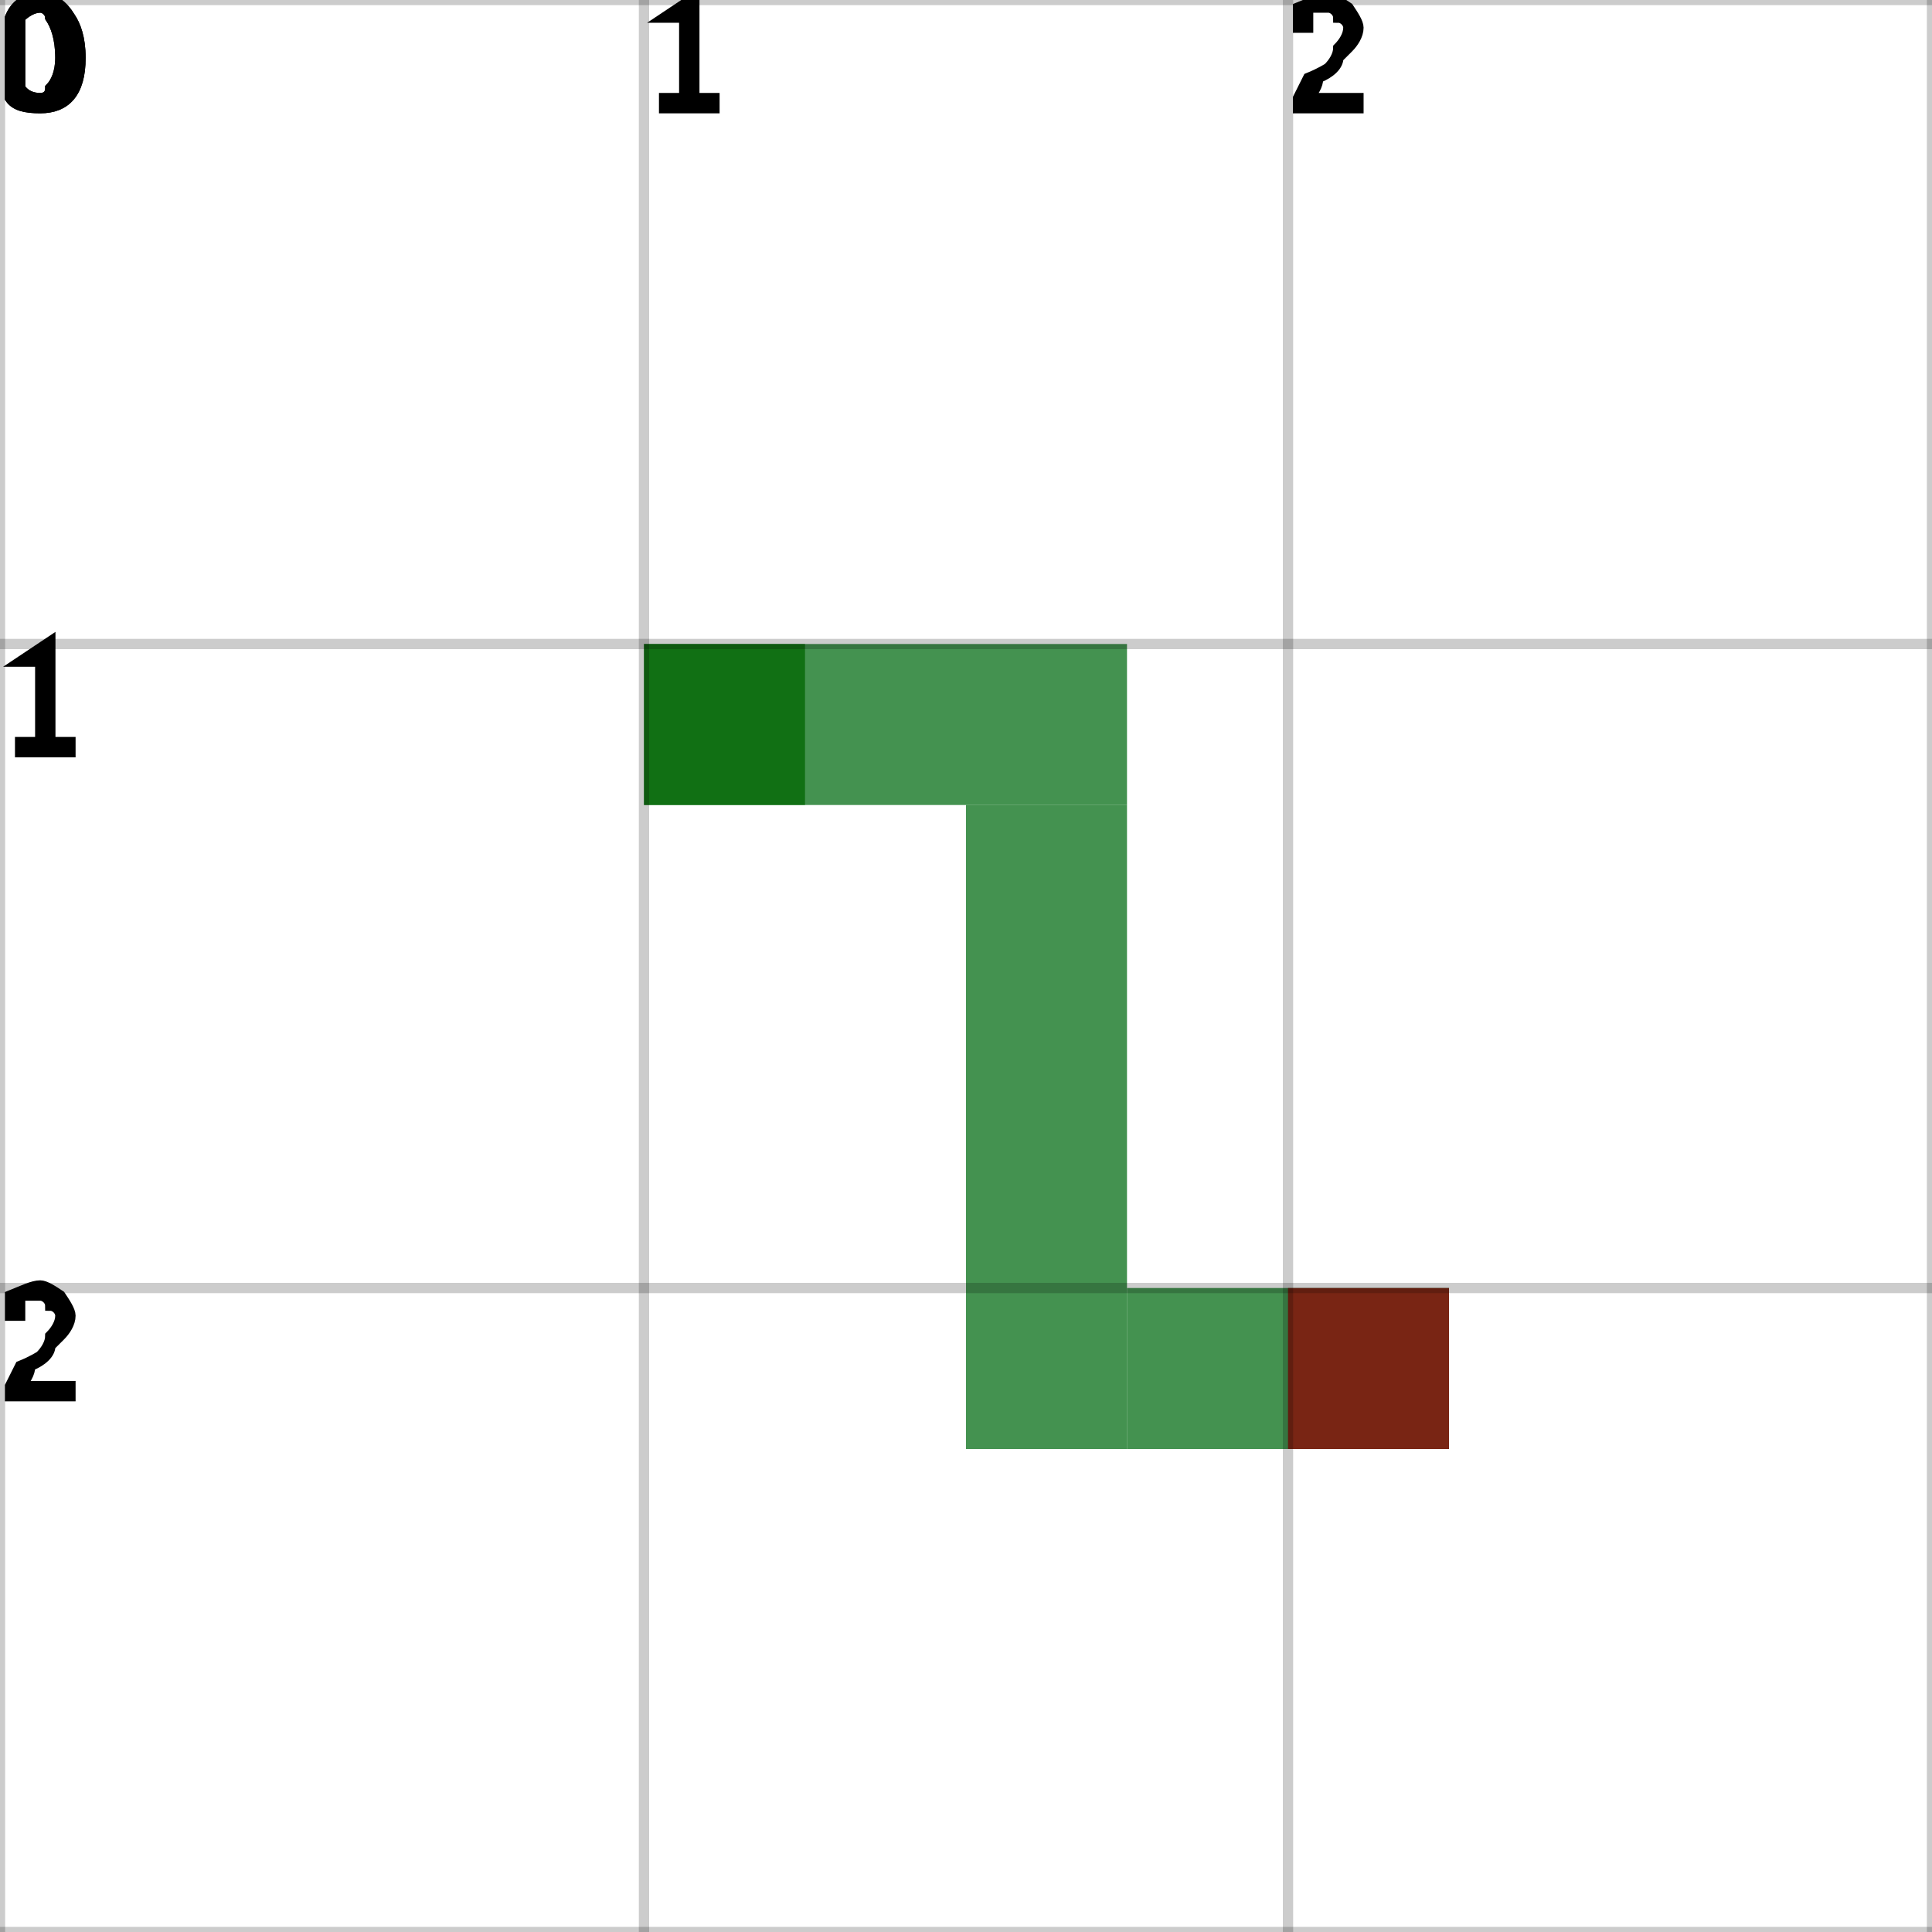
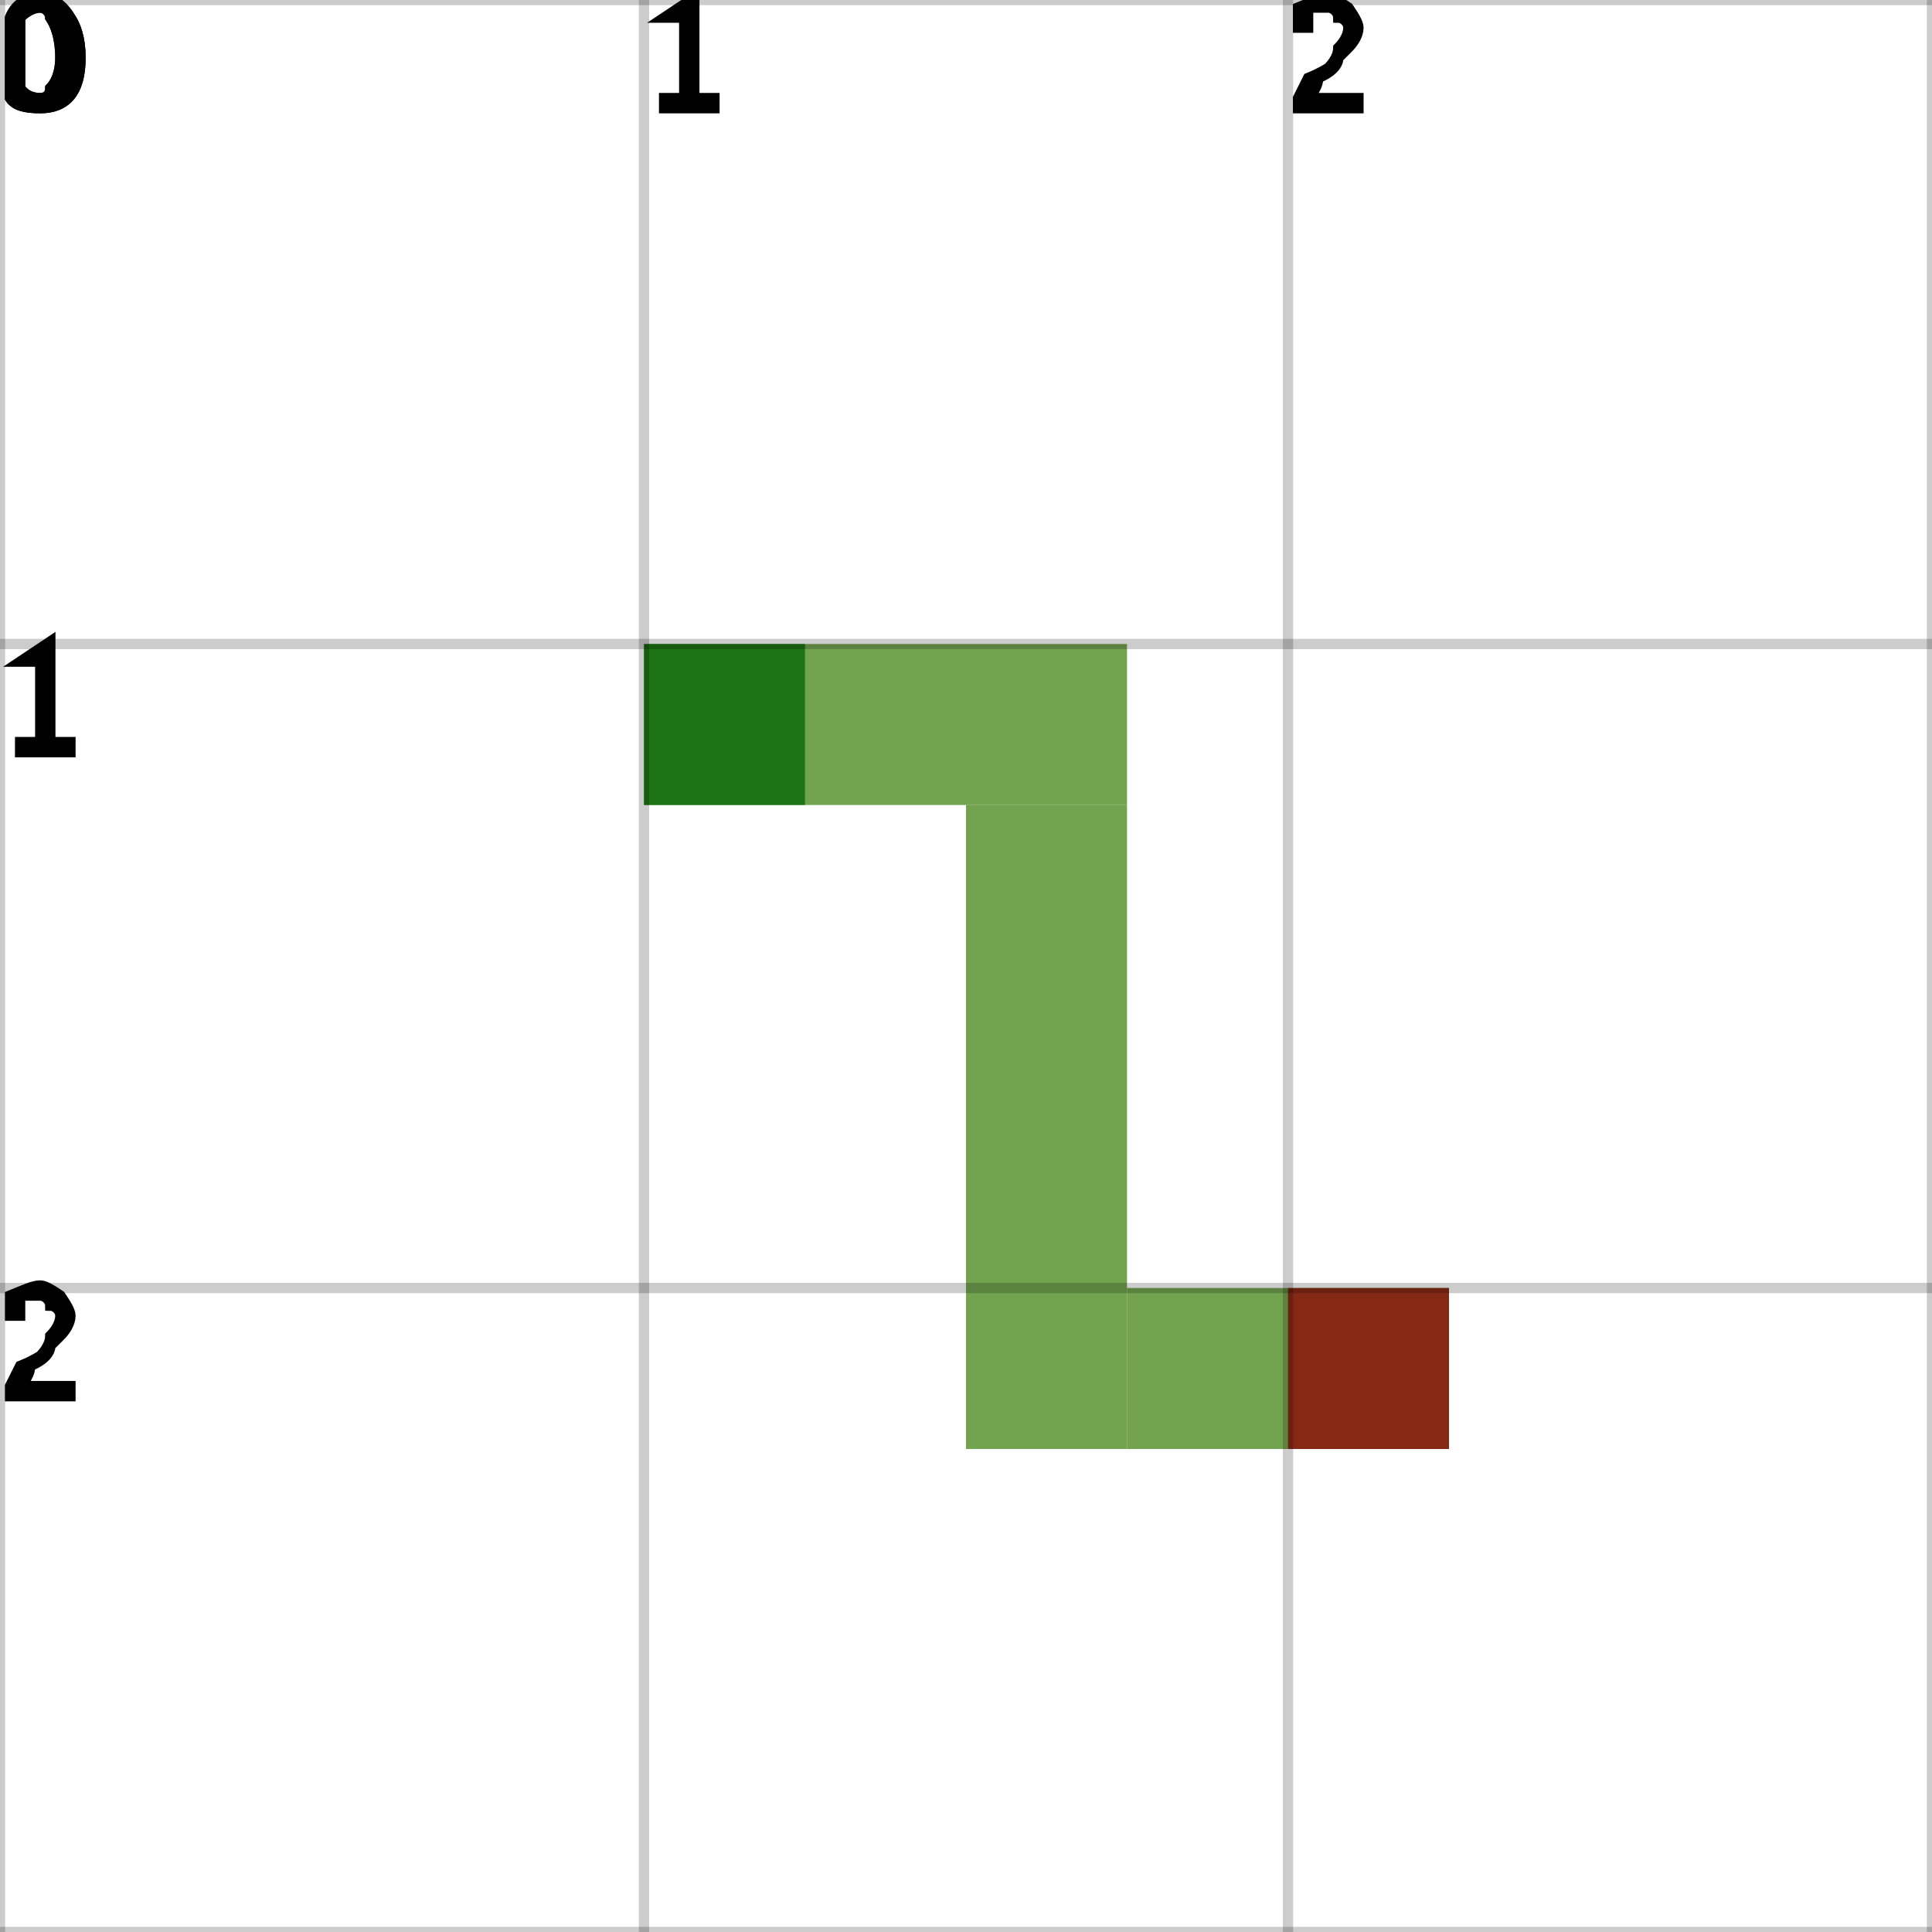
<svg xmlns="http://www.w3.org/2000/svg" height="100%" viewBox="0 0 3 3" width="100%" background-color="none">
-   <path d="M 1 1.25 L 1.75 1.25 L 1.75 1 L 1 1 Z" fill="#066E16" opacity="0.75" stroke="transparent" stroke-width="0.5" />
-   <path d="M 1.75 1.25 L 1.5 1.25 L 1.5 2.25 L 1.75 2.25 Z" fill="#066E16" opacity="0.75" stroke="transparent" stroke-width="0.5" />
-   <path d="M 1.75 2.25 L 2.25 2.25 L 2.25 2 L 1.75 2 Z" fill="#066E16" opacity="0.75" stroke="transparent" stroke-width="0.5" />
+   <path d="M 1 1.25 L 1.75 1.25 L 1.75 1 L 1 1 Z" fill="#438614" opacity="0.75" stroke="transparent" stroke-width="0.5" />
+   <path d="M 1.75 1.25 L 1.5 1.25 L 1.5 2.25 L 1.75 2.25 Z" fill="#438614" opacity="0.75" stroke="transparent" stroke-width="0.5" />
+   <path d="M 1.75 2.25 L 2.25 2.25 L 2.25 2 L 1.75 2 Z" fill="#438614" opacity="0.75" stroke="transparent" stroke-width="0.5" />
  <rect fill="darkGreen" height="0.25" opacity="0.75" stroke="transparent" stroke-width="0.5" width="0.25" x="1" y="1" />
  <rect fill="darkRed" height="0.25" opacity="0.75" stroke="transparent" stroke-width="0.5" width="0.25" x="2" y="2" />
  <line dominant-baseline="hanging" fill="transparent" font-size="0.25" opacity="0.2" stroke="black" stroke-width="0.016" text-anchor="start" x1="0" x2="0" y1="0" y2="3" />
  <text dominant-baseline="hanging" fill="black" font-size="0.25" opacity="1" stroke="black" stroke-width="0.016" text-anchor="start" x="0" y="0">0</text>
  <line dominant-baseline="hanging" fill="transparent" font-size="0.25" opacity="0.2" stroke="black" stroke-width="0.016" text-anchor="start" x1="1" x2="1" y1="0" y2="3" />
  <text dominant-baseline="hanging" fill="black" font-size="0.25" opacity="1" stroke="black" stroke-width="0.016" text-anchor="start" x="1" y="0">1</text>
  <line dominant-baseline="hanging" fill="transparent" font-size="0.25" opacity="0.2" stroke="black" stroke-width="0.016" text-anchor="start" x1="2" x2="2" y1="0" y2="3" />
  <text dominant-baseline="hanging" fill="black" font-size="0.25" opacity="1" stroke="black" stroke-width="0.016" text-anchor="start" x="2" y="0">2</text>
  <line dominant-baseline="hanging" fill="transparent" font-size="0.25" opacity="0.2" stroke="black" stroke-width="0.016" text-anchor="start" x1="3" x2="3" y1="0" y2="3" />
  <line dominant-baseline="hanging" fill="transparent" font-size="0.25" opacity="0.2" stroke="black" stroke-width="0.016" text-anchor="start" x1="0" x2="3" y1="0" y2="0" />
  <text dominant-baseline="hanging" fill="black" font-size="0.25" opacity="1" stroke="black" stroke-width="0.016" text-anchor="start" x="0" y="0">0</text>
  <line dominant-baseline="hanging" fill="transparent" font-size="0.25" opacity="0.2" stroke="black" stroke-width="0.016" text-anchor="start" x1="0" x2="3" y1="1" y2="1" />
  <text dominant-baseline="hanging" fill="black" font-size="0.25" opacity="1" stroke="black" stroke-width="0.016" text-anchor="start" x="0" y="1">1</text>
  <line dominant-baseline="hanging" fill="transparent" font-size="0.25" opacity="0.2" stroke="black" stroke-width="0.016" text-anchor="start" x1="0" x2="3" y1="2" y2="2" />
  <text dominant-baseline="hanging" fill="black" font-size="0.25" opacity="1" stroke="black" stroke-width="0.016" text-anchor="start" x="0" y="2">2</text>
  <line dominant-baseline="hanging" fill="transparent" font-size="0.25" opacity="0.2" stroke="black" stroke-width="0.016" text-anchor="start" x1="0" x2="3" y1="3" y2="3" />
</svg>
